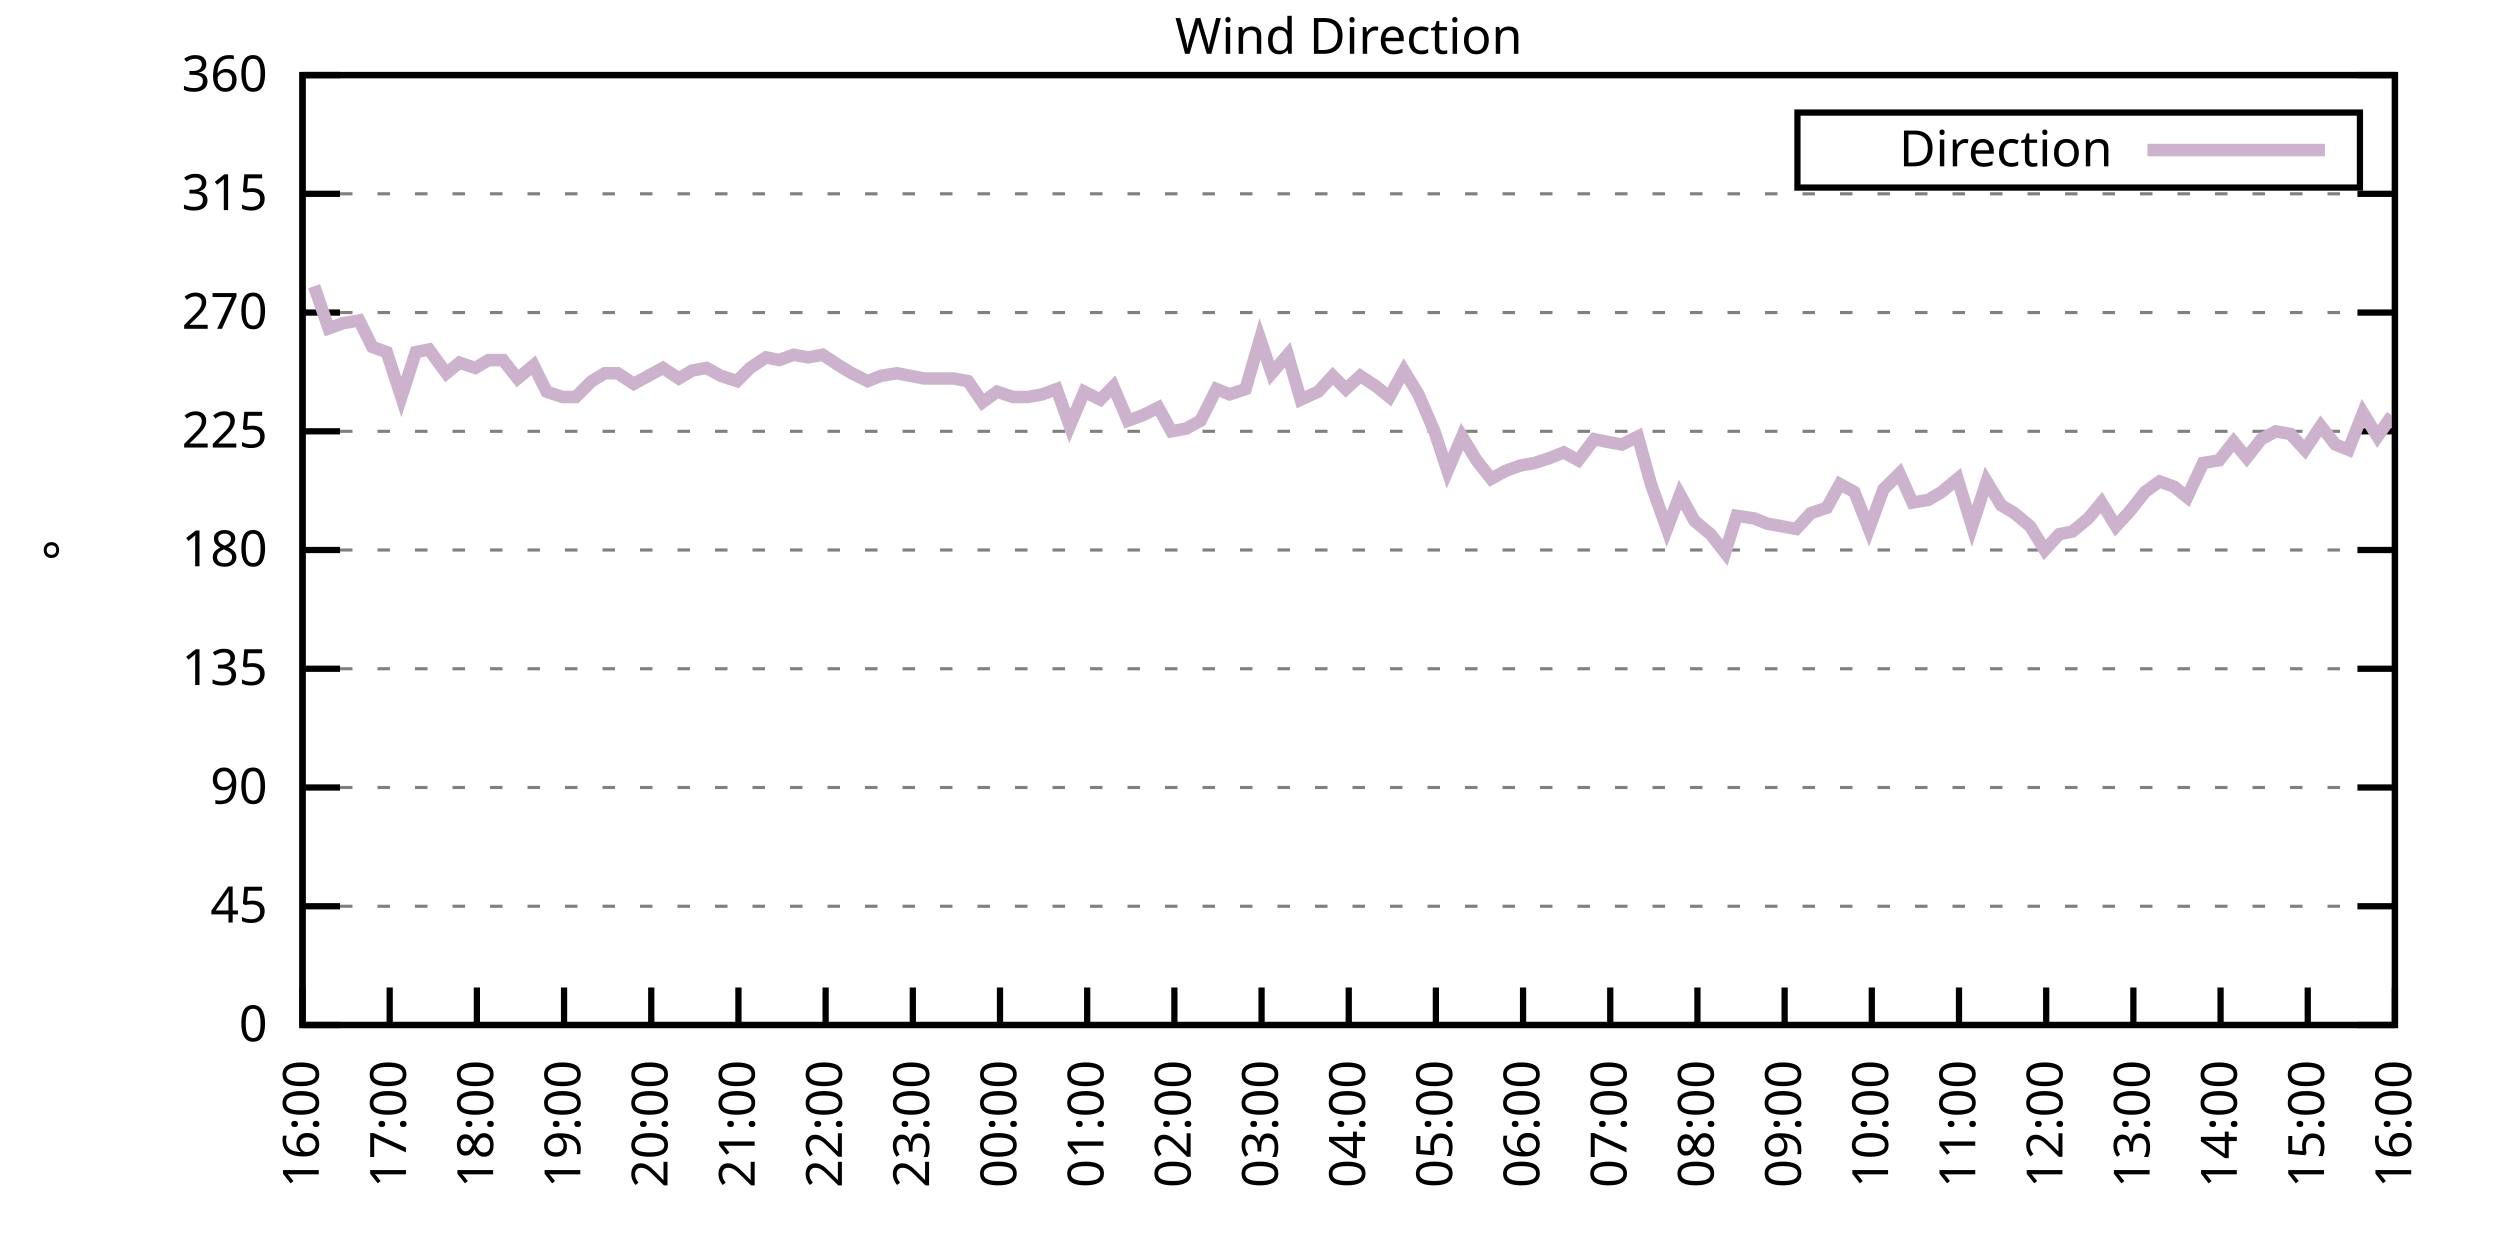
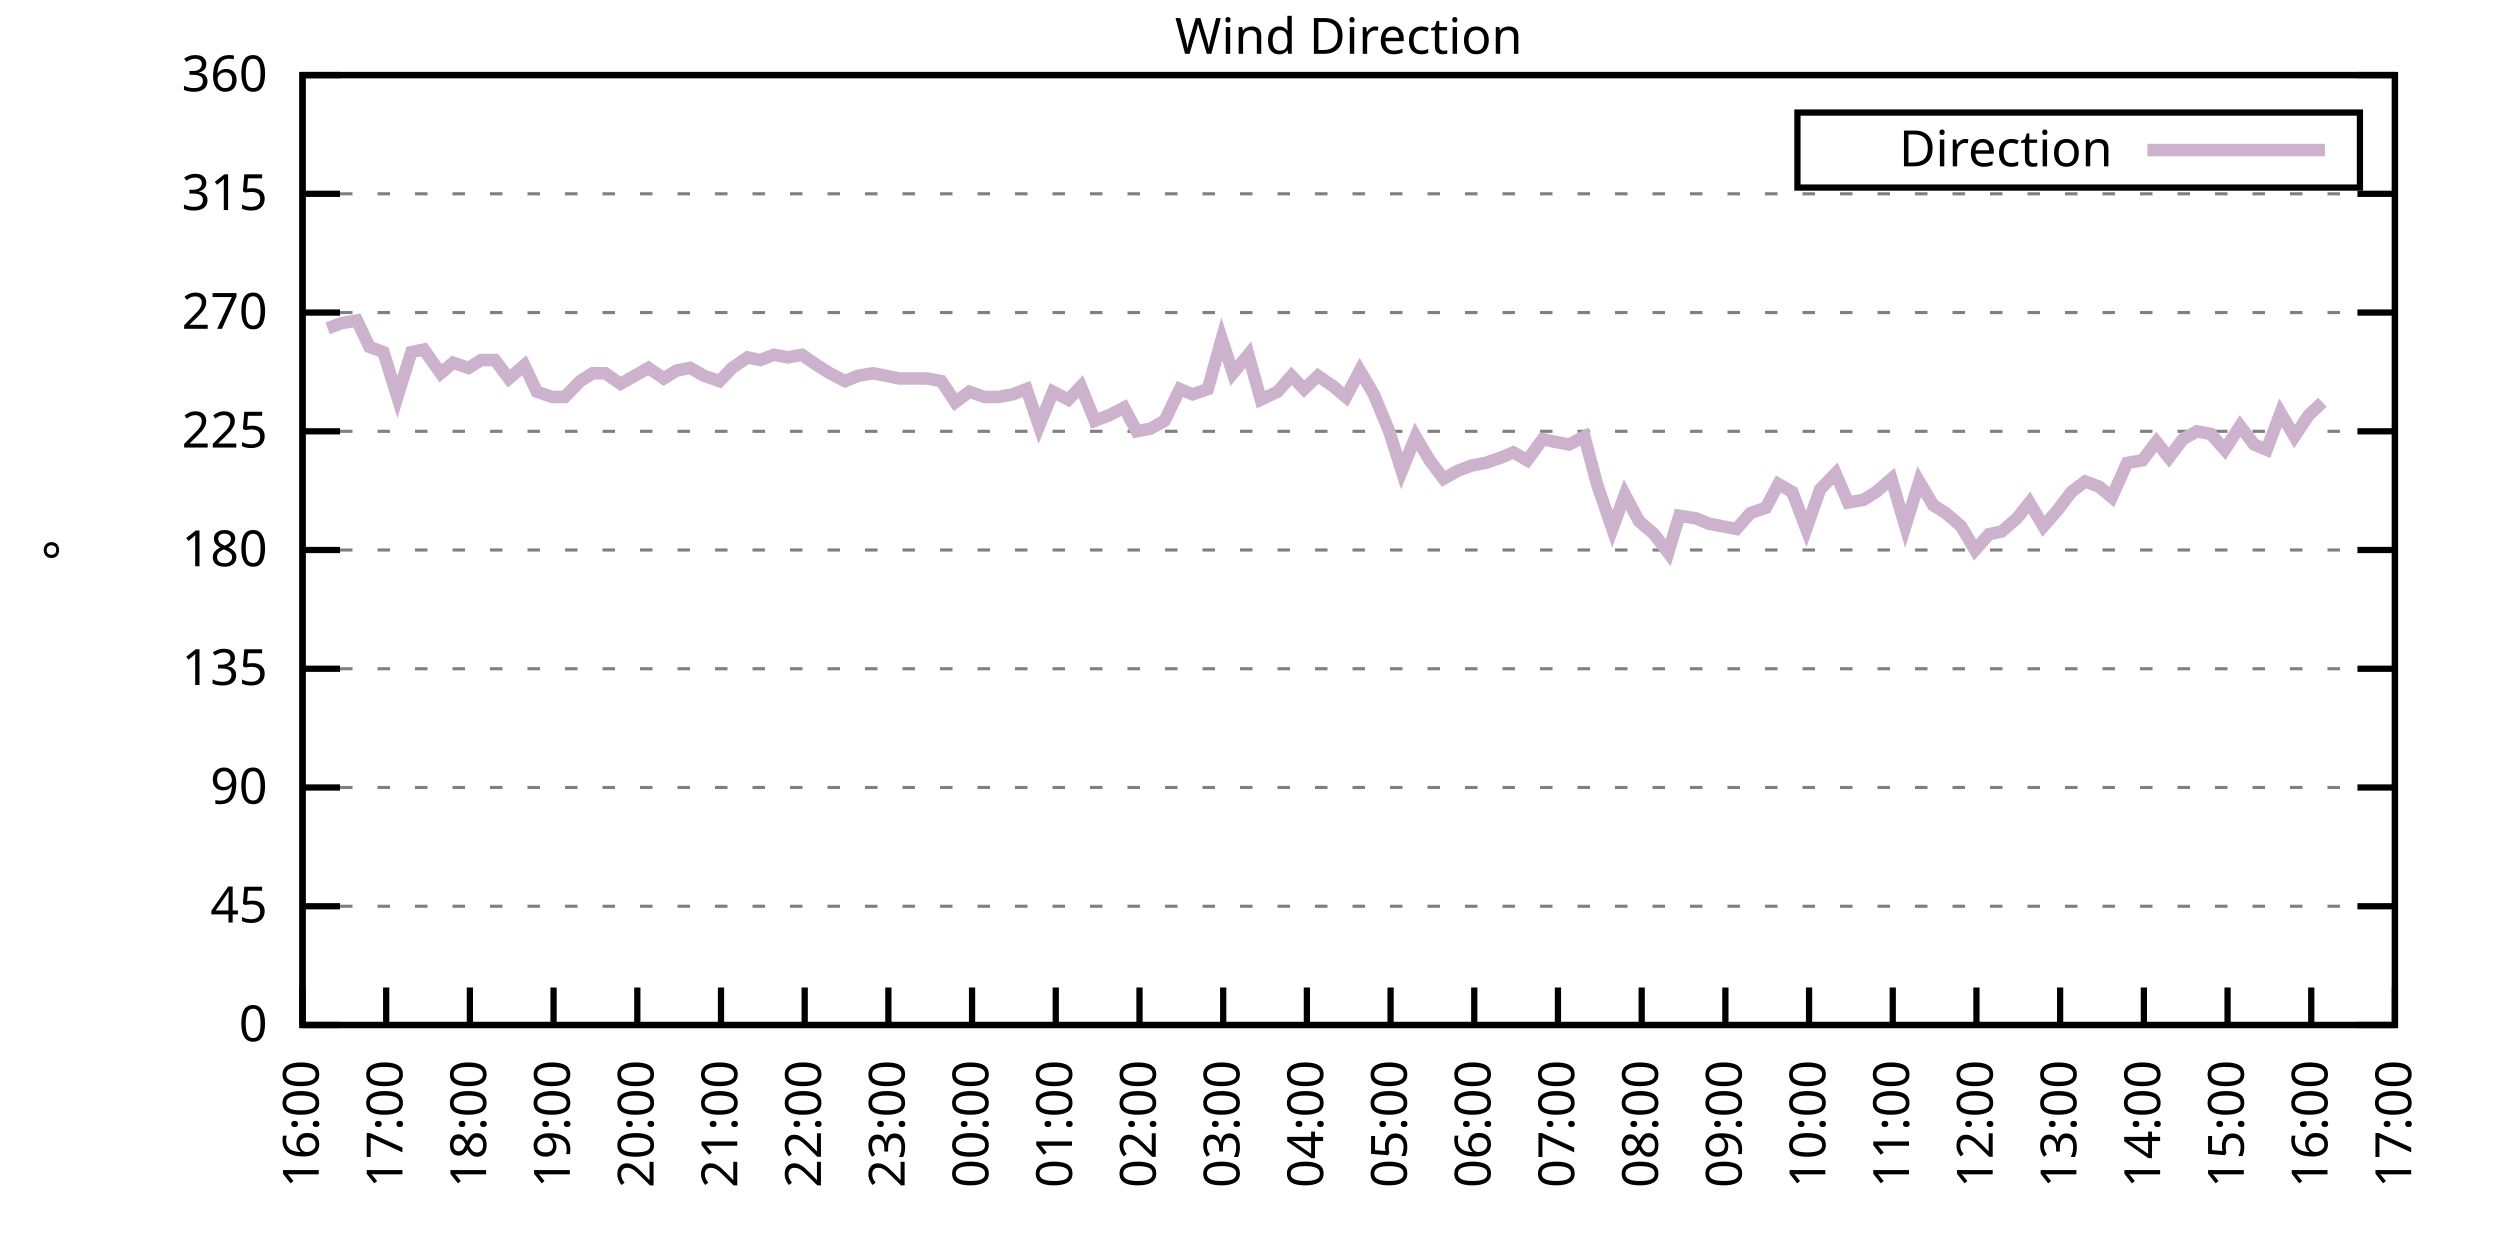
<svg xmlns="http://www.w3.org/2000/svg" xmlns:xlink="http://www.w3.org/1999/xlink" width="400" height="200" viewBox="0 0 400 200">
  <g id="gnuplot_canvas">
    <rect x="0" y="0" width="400" height="200" fill="none" />
    <defs>
      <circle id="gpDot" r="0.5" stroke-width="0.5" stroke="currentColor" />
      <path id="gpPt0" stroke-width="0.333" stroke="currentColor" d="M-1,0 h2 M0,-1 v2" />
      <path id="gpPt1" stroke-width="0.333" stroke="currentColor" d="M-1,-1 L1,1 M1,-1 L-1,1" />
      <path id="gpPt2" stroke-width="0.333" stroke="currentColor" d="M-1,0 L1,0 M0,-1 L0,1 M-1,-1 L1,1 M-1,1 L1,-1" />
      <rect id="gpPt3" stroke-width="0.333" stroke="currentColor" x="-1" y="-1" width="2" height="2" />
      <rect id="gpPt4" stroke-width="0.333" stroke="currentColor" fill="currentColor" x="-1" y="-1" width="2" height="2" />
      <circle id="gpPt5" stroke-width="0.333" stroke="currentColor" cx="0" cy="0" r="1" />
      <use xlink:href="#gpPt5" id="gpPt6" fill="currentColor" stroke="none" />
      <path id="gpPt7" stroke-width="0.333" stroke="currentColor" d="M0,-1.33 L-1.33,0.67 L1.33,0.67 z" />
      <use xlink:href="#gpPt7" id="gpPt8" fill="currentColor" stroke="none" />
      <use xlink:href="#gpPt7" id="gpPt9" stroke="currentColor" transform="rotate(180)" />
      <use xlink:href="#gpPt9" id="gpPt10" fill="currentColor" stroke="none" />
      <use xlink:href="#gpPt3" id="gpPt11" stroke="currentColor" transform="rotate(45)" />
      <use xlink:href="#gpPt11" id="gpPt12" fill="currentColor" stroke="none" />
      <path id="gpPt13" stroke-width="0.333" stroke="currentColor" d="M0,1.330 L1.265,0.411 L0.782,-1.067 L-0.782,-1.076 L-1.265,0.411 z" />
      <use xlink:href="#gpPt13" id="gpPt14" fill="currentColor" stroke="none" />
      <filter id="textbox" filterUnits="objectBoundingBox" x="0" y="0" height="1" width="1">
        <feFlood flood-color="white" flood-opacity="1" result="bgnd" />
        <feComposite in="SourceGraphic" in2="bgnd" operator="atop" />
      </filter>
      <filter id="greybox" filterUnits="objectBoundingBox" x="0" y="0" height="1" width="1">
        <feFlood flood-color="lightgrey" flood-opacity="1" result="grey" />
        <feComposite in="SourceGraphic" in2="grey" operator="atop" />
      </filter>
    </defs>
    <g fill="none" color="white" stroke="currentColor" stroke-width="1.00" stroke-linecap="butt" stroke-linejoin="miter">
</g>
    <g fill="none" color="black" stroke="currentColor" stroke-width="1.00" stroke-linecap="butt" stroke-linejoin="miter">
      <g stroke="none" shape-rendering="crispEdges">
        <polygon fill="rgb(255, 255, 255)" points="48.40,164.00 383.18,164.00 383.18,12.02 48.40,12.02 " />
      </g>
    </g>
    <g fill="none" color="black" stroke="currentColor" stroke-width="1.00" stroke-linecap="butt" stroke-linejoin="miter">
</g>
    <g fill="none" color="black" stroke="black" stroke-width="0.50" stroke-linecap="butt" stroke-linejoin="miter">
</g>
    <g fill="none" color="gray" stroke="currentColor" stroke-width="0.50" stroke-linecap="butt" stroke-linejoin="miter">
      <path stroke="gray" stroke-dasharray="2,4" class="gridline" d="M48.40,164.00 L383.19,164.00  " />
    </g>
    <g fill="none" color="gray" stroke="gray" stroke-width="1.00" stroke-linecap="butt" stroke-linejoin="miter">
</g>
    <g fill="none" color="black" stroke="currentColor" stroke-width="1.00" stroke-linecap="butt" stroke-linejoin="miter">
      <path stroke="black" d="M48.40,164.00 L54.40,164.00 M383.19,164.00 L377.19,164.00  " />
      <g transform="translate(42.80,166.60)" stroke="none" fill="black" font-family="Sans" font-size="8.00" text-anchor="end">
        <text>
          <tspan font-family="Sans"> 0</tspan>
        </text>
      </g>
    </g>
    <g fill="none" color="black" stroke="currentColor" stroke-width="1.00" stroke-linecap="butt" stroke-linejoin="miter">
</g>
    <g fill="none" color="black" stroke="black" stroke-width="0.50" stroke-linecap="butt" stroke-linejoin="miter">
</g>
    <g fill="none" color="gray" stroke="currentColor" stroke-width="0.50" stroke-linecap="butt" stroke-linejoin="miter">
      <path stroke="gray" stroke-dasharray="2,4" class="gridline" d="M48.40,145.00 L383.19,145.00  " />
    </g>
    <g fill="none" color="gray" stroke="gray" stroke-width="1.00" stroke-linecap="butt" stroke-linejoin="miter">
</g>
    <g fill="none" color="black" stroke="currentColor" stroke-width="1.00" stroke-linecap="butt" stroke-linejoin="miter">
      <path stroke="black" d="M48.40,145.00 L54.40,145.00 M383.19,145.00 L377.19,145.00  " />
      <g transform="translate(42.80,147.60)" stroke="none" fill="black" font-family="Sans" font-size="8.00" text-anchor="end">
        <text>
          <tspan font-family="Sans"> 45</tspan>
        </text>
      </g>
    </g>
    <g fill="none" color="black" stroke="currentColor" stroke-width="1.00" stroke-linecap="butt" stroke-linejoin="miter">
</g>
    <g fill="none" color="black" stroke="black" stroke-width="0.50" stroke-linecap="butt" stroke-linejoin="miter">
</g>
    <g fill="none" color="gray" stroke="currentColor" stroke-width="0.50" stroke-linecap="butt" stroke-linejoin="miter">
      <path stroke="gray" stroke-dasharray="2,4" class="gridline" d="M48.40,126.00 L383.19,126.00  " />
    </g>
    <g fill="none" color="gray" stroke="gray" stroke-width="1.00" stroke-linecap="butt" stroke-linejoin="miter">
</g>
    <g fill="none" color="black" stroke="currentColor" stroke-width="1.00" stroke-linecap="butt" stroke-linejoin="miter">
      <path stroke="black" d="M48.40,126.00 L54.40,126.00 M383.19,126.00 L377.19,126.00  " />
      <g transform="translate(42.80,128.60)" stroke="none" fill="black" font-family="Sans" font-size="8.00" text-anchor="end">
        <text>
          <tspan font-family="Sans"> 90</tspan>
        </text>
      </g>
    </g>
    <g fill="none" color="black" stroke="currentColor" stroke-width="1.00" stroke-linecap="butt" stroke-linejoin="miter">
</g>
    <g fill="none" color="black" stroke="black" stroke-width="0.50" stroke-linecap="butt" stroke-linejoin="miter">
</g>
    <g fill="none" color="gray" stroke="currentColor" stroke-width="0.50" stroke-linecap="butt" stroke-linejoin="miter">
      <path stroke="gray" stroke-dasharray="2,4" class="gridline" d="M48.40,107.00 L383.19,107.00  " />
    </g>
    <g fill="none" color="gray" stroke="gray" stroke-width="1.00" stroke-linecap="butt" stroke-linejoin="miter">
</g>
    <g fill="none" color="black" stroke="currentColor" stroke-width="1.00" stroke-linecap="butt" stroke-linejoin="miter">
      <path stroke="black" d="M48.40,107.00 L54.40,107.00 M383.19,107.00 L377.19,107.00  " />
      <g transform="translate(42.80,109.60)" stroke="none" fill="black" font-family="Sans" font-size="8.00" text-anchor="end">
        <text>
          <tspan font-family="Sans"> 135</tspan>
        </text>
      </g>
    </g>
    <g fill="none" color="black" stroke="currentColor" stroke-width="1.00" stroke-linecap="butt" stroke-linejoin="miter">
</g>
    <g fill="none" color="black" stroke="black" stroke-width="0.50" stroke-linecap="butt" stroke-linejoin="miter">
</g>
    <g fill="none" color="gray" stroke="currentColor" stroke-width="0.50" stroke-linecap="butt" stroke-linejoin="miter">
      <path stroke="gray" stroke-dasharray="2,4" class="gridline" d="M48.40,88.00 L383.19,88.00  " />
    </g>
    <g fill="none" color="gray" stroke="gray" stroke-width="1.00" stroke-linecap="butt" stroke-linejoin="miter">
</g>
    <g fill="none" color="black" stroke="currentColor" stroke-width="1.00" stroke-linecap="butt" stroke-linejoin="miter">
      <path stroke="black" d="M48.40,88.00 L54.40,88.00 M383.19,88.00 L377.19,88.00  " />
      <g transform="translate(42.80,90.60)" stroke="none" fill="black" font-family="Sans" font-size="8.00" text-anchor="end">
        <text>
          <tspan font-family="Sans"> 180</tspan>
        </text>
      </g>
    </g>
    <g fill="none" color="black" stroke="currentColor" stroke-width="1.00" stroke-linecap="butt" stroke-linejoin="miter">
</g>
    <g fill="none" color="black" stroke="black" stroke-width="0.50" stroke-linecap="butt" stroke-linejoin="miter">
</g>
    <g fill="none" color="gray" stroke="currentColor" stroke-width="0.50" stroke-linecap="butt" stroke-linejoin="miter">
      <path stroke="gray" stroke-dasharray="2,4" class="gridline" d="M48.40,69.01 L383.19,69.01  " />
    </g>
    <g fill="none" color="gray" stroke="gray" stroke-width="1.00" stroke-linecap="butt" stroke-linejoin="miter">
</g>
    <g fill="none" color="black" stroke="currentColor" stroke-width="1.00" stroke-linecap="butt" stroke-linejoin="miter">
      <path stroke="black" d="M48.40,69.01 L54.40,69.01 M383.19,69.01 L377.19,69.01  " />
      <g transform="translate(42.80,71.61)" stroke="none" fill="black" font-family="Sans" font-size="8.00" text-anchor="end">
        <text>
          <tspan font-family="Sans"> 225</tspan>
        </text>
      </g>
    </g>
    <g fill="none" color="black" stroke="currentColor" stroke-width="1.00" stroke-linecap="butt" stroke-linejoin="miter">
</g>
    <g fill="none" color="black" stroke="black" stroke-width="0.50" stroke-linecap="butt" stroke-linejoin="miter">
</g>
    <g fill="none" color="gray" stroke="currentColor" stroke-width="0.50" stroke-linecap="butt" stroke-linejoin="miter">
      <path stroke="gray" stroke-dasharray="2,4" class="gridline" d="M48.40,50.01 L383.19,50.01  " />
    </g>
    <g fill="none" color="gray" stroke="gray" stroke-width="1.00" stroke-linecap="butt" stroke-linejoin="miter">
</g>
    <g fill="none" color="black" stroke="currentColor" stroke-width="1.00" stroke-linecap="butt" stroke-linejoin="miter">
      <path stroke="black" d="M48.40,50.01 L54.40,50.01 M383.19,50.01 L377.19,50.01  " />
      <g transform="translate(42.80,52.61)" stroke="none" fill="black" font-family="Sans" font-size="8.00" text-anchor="end">
        <text>
          <tspan font-family="Sans"> 270</tspan>
        </text>
      </g>
    </g>
    <g fill="none" color="black" stroke="currentColor" stroke-width="1.00" stroke-linecap="butt" stroke-linejoin="miter">
</g>
    <g fill="none" color="black" stroke="black" stroke-width="0.50" stroke-linecap="butt" stroke-linejoin="miter">
</g>
    <g fill="none" color="gray" stroke="currentColor" stroke-width="0.50" stroke-linecap="butt" stroke-linejoin="miter">
      <path stroke="gray" stroke-dasharray="2,4" class="gridline" d="M48.40,31.01 L383.19,31.01  " />
    </g>
    <g fill="none" color="gray" stroke="gray" stroke-width="1.00" stroke-linecap="butt" stroke-linejoin="miter">
</g>
    <g fill="none" color="black" stroke="currentColor" stroke-width="1.00" stroke-linecap="butt" stroke-linejoin="miter">
      <path stroke="black" d="M48.40,31.01 L54.40,31.01 M383.19,31.01 L377.19,31.01  " />
      <g transform="translate(42.80,33.61)" stroke="none" fill="black" font-family="Sans" font-size="8.00" text-anchor="end">
        <text>
          <tspan font-family="Sans"> 315</tspan>
        </text>
      </g>
    </g>
    <g fill="none" color="black" stroke="currentColor" stroke-width="1.00" stroke-linecap="butt" stroke-linejoin="miter">
</g>
    <g fill="none" color="black" stroke="black" stroke-width="0.50" stroke-linecap="butt" stroke-linejoin="miter">
</g>
    <g fill="none" color="gray" stroke="currentColor" stroke-width="0.50" stroke-linecap="butt" stroke-linejoin="miter">
      <path stroke="gray" stroke-dasharray="2,4" class="gridline" d="M48.40,12.01 L383.19,12.01  " />
    </g>
    <g fill="none" color="gray" stroke="gray" stroke-width="1.00" stroke-linecap="butt" stroke-linejoin="miter">
</g>
    <g fill="none" color="black" stroke="currentColor" stroke-width="1.00" stroke-linecap="butt" stroke-linejoin="miter">
      <path stroke="black" d="M48.40,12.01 L54.40,12.01 M383.19,12.01 L377.19,12.01  " />
      <g transform="translate(42.80,14.61)" stroke="none" fill="black" font-family="Sans" font-size="8.00" text-anchor="end">
        <text>
          <tspan font-family="Sans"> 360</tspan>
        </text>
      </g>
    </g>
    <g fill="none" color="black" stroke="currentColor" stroke-width="1.00" stroke-linecap="butt" stroke-linejoin="miter">
      <path stroke="black" d="M48.40,164.00 L48.40,158.00  " />
      <g transform="translate(51.00,169.60) rotate(270.00)" stroke="none" fill="black" font-family="Sans" font-size="8.00" text-anchor="end">
        <text>
          <tspan font-family="Sans">16:00</tspan>
        </text>
      </g>
    </g>
    <g fill="none" color="black" stroke="currentColor" stroke-width="1.00" stroke-linecap="butt" stroke-linejoin="miter">
-       <path stroke="black" d="M62.35,164.00 L62.35,158.00  " />
-       <g transform="translate(64.95,169.60) rotate(270.00)" stroke="none" fill="black" font-family="Sans" font-size="8.00" text-anchor="end">
+       <path stroke="black" d="M61.79,164.00 L61.79,158.00  " />
+       <g transform="translate(64.39,169.60) rotate(270.00)" stroke="none" fill="black" font-family="Sans" font-size="8.00" text-anchor="end">
        <text>
          <tspan font-family="Sans">17:00</tspan>
        </text>
      </g>
    </g>
    <g fill="none" color="black" stroke="currentColor" stroke-width="1.00" stroke-linecap="butt" stroke-linejoin="miter">
-       <path stroke="black" d="M76.30,164.00 L76.30,158.00  " />
-       <g transform="translate(78.90,169.60) rotate(270.00)" stroke="none" fill="black" font-family="Sans" font-size="8.00" text-anchor="end">
+       <path stroke="black" d="M75.18,164.00 L75.18,158.00  " />
+       <g transform="translate(77.78,169.60) rotate(270.00)" stroke="none" fill="black" font-family="Sans" font-size="8.00" text-anchor="end">
        <text>
          <tspan font-family="Sans">18:00</tspan>
        </text>
      </g>
    </g>
    <g fill="none" color="black" stroke="currentColor" stroke-width="1.00" stroke-linecap="butt" stroke-linejoin="miter">
-       <path stroke="black" d="M90.25,164.00 L90.25,158.00  " />
-       <g transform="translate(92.85,169.60) rotate(270.00)" stroke="none" fill="black" font-family="Sans" font-size="8.00" text-anchor="end">
+       <path stroke="black" d="M88.57,164.00 L88.57,158.00  " />
+       <g transform="translate(91.17,169.60) rotate(270.00)" stroke="none" fill="black" font-family="Sans" font-size="8.00" text-anchor="end">
        <text>
          <tspan font-family="Sans">19:00</tspan>
        </text>
      </g>
    </g>
    <g fill="none" color="black" stroke="currentColor" stroke-width="1.00" stroke-linecap="butt" stroke-linejoin="miter">
-       <path stroke="black" d="M104.20,164.00 L104.20,158.00  " />
-       <g transform="translate(106.80,169.60) rotate(270.00)" stroke="none" fill="black" font-family="Sans" font-size="8.00" text-anchor="end">
+       <path stroke="black" d="M101.97,164.00 L101.97,158.00  " />
+       <g transform="translate(104.57,169.60) rotate(270.00)" stroke="none" fill="black" font-family="Sans" font-size="8.00" text-anchor="end">
        <text>
          <tspan font-family="Sans">20:00</tspan>
        </text>
      </g>
    </g>
    <g fill="none" color="black" stroke="currentColor" stroke-width="1.00" stroke-linecap="butt" stroke-linejoin="miter">
-       <path stroke="black" d="M118.15,164.00 L118.15,158.00  " />
-       <g transform="translate(120.75,169.60) rotate(270.00)" stroke="none" fill="black" font-family="Sans" font-size="8.00" text-anchor="end">
+       <path stroke="black" d="M115.36,164.00 L115.36,158.00  " />
+       <g transform="translate(117.96,169.60) rotate(270.00)" stroke="none" fill="black" font-family="Sans" font-size="8.00" text-anchor="end">
        <text>
          <tspan font-family="Sans">21:00</tspan>
        </text>
      </g>
    </g>
    <g fill="none" color="black" stroke="currentColor" stroke-width="1.00" stroke-linecap="butt" stroke-linejoin="miter">
-       <path stroke="black" d="M132.10,164.00 L132.10,158.00  " />
-       <g transform="translate(134.70,169.60) rotate(270.00)" stroke="none" fill="black" font-family="Sans" font-size="8.00" text-anchor="end">
+       <path stroke="black" d="M128.75,164.00 L128.75,158.00  " />
+       <g transform="translate(131.35,169.60) rotate(270.00)" stroke="none" fill="black" font-family="Sans" font-size="8.00" text-anchor="end">
        <text>
          <tspan font-family="Sans">22:00</tspan>
        </text>
      </g>
    </g>
    <g fill="none" color="black" stroke="currentColor" stroke-width="1.00" stroke-linecap="butt" stroke-linejoin="miter">
-       <path stroke="black" d="M146.05,164.00 L146.05,158.00  " />
-       <g transform="translate(148.65,169.60) rotate(270.00)" stroke="none" fill="black" font-family="Sans" font-size="8.00" text-anchor="end">
+       <path stroke="black" d="M142.14,164.00 L142.14,158.00  " />
+       <g transform="translate(144.74,169.60) rotate(270.00)" stroke="none" fill="black" font-family="Sans" font-size="8.00" text-anchor="end">
        <text>
          <tspan font-family="Sans">23:00</tspan>
        </text>
      </g>
    </g>
    <g fill="none" color="black" stroke="currentColor" stroke-width="1.00" stroke-linecap="butt" stroke-linejoin="miter">
-       <path stroke="black" d="M160.00,164.00 L160.00,158.00  " />
-       <g transform="translate(162.60,169.60) rotate(270.00)" stroke="none" fill="black" font-family="Sans" font-size="8.00" text-anchor="end">
+       <path stroke="black" d="M155.53,164.00 L155.53,158.00  " />
+       <g transform="translate(158.13,169.60) rotate(270.00)" stroke="none" fill="black" font-family="Sans" font-size="8.00" text-anchor="end">
        <text>
          <tspan font-family="Sans">00:00</tspan>
        </text>
      </g>
    </g>
    <g fill="none" color="black" stroke="currentColor" stroke-width="1.00" stroke-linecap="butt" stroke-linejoin="miter">
-       <path stroke="black" d="M173.95,164.00 L173.95,158.00  " />
-       <g transform="translate(176.55,169.60) rotate(270.00)" stroke="none" fill="black" font-family="Sans" font-size="8.00" text-anchor="end">
+       <path stroke="black" d="M168.92,164.00 L168.92,158.00  " />
+       <g transform="translate(171.52,169.60) rotate(270.00)" stroke="none" fill="black" font-family="Sans" font-size="8.00" text-anchor="end">
        <text>
          <tspan font-family="Sans">01:00</tspan>
        </text>
      </g>
    </g>
    <g fill="none" color="black" stroke="currentColor" stroke-width="1.00" stroke-linecap="butt" stroke-linejoin="miter">
-       <path stroke="black" d="M187.90,164.00 L187.90,158.00  " />
-       <g transform="translate(190.50,169.60) rotate(270.00)" stroke="none" fill="black" font-family="Sans" font-size="8.00" text-anchor="end">
+       <path stroke="black" d="M182.32,164.00 L182.32,158.00  " />
+       <g transform="translate(184.92,169.60) rotate(270.00)" stroke="none" fill="black" font-family="Sans" font-size="8.00" text-anchor="end">
        <text>
          <tspan font-family="Sans">02:00</tspan>
        </text>
      </g>
    </g>
    <g fill="none" color="black" stroke="currentColor" stroke-width="1.00" stroke-linecap="butt" stroke-linejoin="miter">
-       <path stroke="black" d="M201.85,164.00 L201.85,158.00  " />
-       <g transform="translate(204.45,169.60) rotate(270.00)" stroke="none" fill="black" font-family="Sans" font-size="8.00" text-anchor="end">
+       <path stroke="black" d="M195.71,164.00 L195.71,158.00  " />
+       <g transform="translate(198.31,169.60) rotate(270.00)" stroke="none" fill="black" font-family="Sans" font-size="8.00" text-anchor="end">
        <text>
          <tspan font-family="Sans">03:00</tspan>
        </text>
      </g>
    </g>
    <g fill="none" color="black" stroke="currentColor" stroke-width="1.00" stroke-linecap="butt" stroke-linejoin="miter">
-       <path stroke="black" d="M215.80,164.00 L215.80,158.00  " />
-       <g transform="translate(218.40,169.60) rotate(270.00)" stroke="none" fill="black" font-family="Sans" font-size="8.00" text-anchor="end">
+       <path stroke="black" d="M209.10,164.00 L209.10,158.00  " />
+       <g transform="translate(211.70,169.60) rotate(270.00)" stroke="none" fill="black" font-family="Sans" font-size="8.00" text-anchor="end">
        <text>
          <tspan font-family="Sans">04:00</tspan>
        </text>
      </g>
    </g>
    <g fill="none" color="black" stroke="currentColor" stroke-width="1.00" stroke-linecap="butt" stroke-linejoin="miter">
-       <path stroke="black" d="M229.74,164.00 L229.74,158.00  " />
-       <g transform="translate(232.34,169.60) rotate(270.00)" stroke="none" fill="black" font-family="Sans" font-size="8.00" text-anchor="end">
+       <path stroke="black" d="M222.49,164.00 L222.49,158.00  " />
+       <g transform="translate(225.09,169.60) rotate(270.00)" stroke="none" fill="black" font-family="Sans" font-size="8.00" text-anchor="end">
        <text>
          <tspan font-family="Sans">05:00</tspan>
        </text>
      </g>
    </g>
    <g fill="none" color="black" stroke="currentColor" stroke-width="1.00" stroke-linecap="butt" stroke-linejoin="miter">
-       <path stroke="black" d="M243.69,164.00 L243.69,158.00  " />
-       <g transform="translate(246.29,169.60) rotate(270.00)" stroke="none" fill="black" font-family="Sans" font-size="8.00" text-anchor="end">
+       <path stroke="black" d="M235.88,164.00 L235.88,158.00  " />
+       <g transform="translate(238.48,169.60) rotate(270.00)" stroke="none" fill="black" font-family="Sans" font-size="8.00" text-anchor="end">
        <text>
          <tspan font-family="Sans">06:00</tspan>
        </text>
      </g>
    </g>
    <g fill="none" color="black" stroke="currentColor" stroke-width="1.00" stroke-linecap="butt" stroke-linejoin="miter">
-       <path stroke="black" d="M257.64,164.00 L257.64,158.00  " />
-       <g transform="translate(260.24,169.60) rotate(270.00)" stroke="none" fill="black" font-family="Sans" font-size="8.00" text-anchor="end">
+       <path stroke="black" d="M249.27,164.00 L249.27,158.00  " />
+       <g transform="translate(251.87,169.60) rotate(270.00)" stroke="none" fill="black" font-family="Sans" font-size="8.00" text-anchor="end">
        <text>
          <tspan font-family="Sans">07:00</tspan>
        </text>
      </g>
    </g>
    <g fill="none" color="black" stroke="currentColor" stroke-width="1.00" stroke-linecap="butt" stroke-linejoin="miter">
-       <path stroke="black" d="M271.59,164.00 L271.59,158.00  " />
-       <g transform="translate(274.19,169.60) rotate(270.00)" stroke="none" fill="black" font-family="Sans" font-size="8.00" text-anchor="end">
+       <path stroke="black" d="M262.67,164.00 L262.67,158.00  " />
+       <g transform="translate(265.27,169.60) rotate(270.00)" stroke="none" fill="black" font-family="Sans" font-size="8.00" text-anchor="end">
        <text>
          <tspan font-family="Sans">08:00</tspan>
        </text>
      </g>
    </g>
    <g fill="none" color="black" stroke="currentColor" stroke-width="1.00" stroke-linecap="butt" stroke-linejoin="miter">
-       <path stroke="black" d="M285.54,164.00 L285.54,158.00  " />
-       <g transform="translate(288.14,169.60) rotate(270.00)" stroke="none" fill="black" font-family="Sans" font-size="8.00" text-anchor="end">
+       <path stroke="black" d="M276.06,164.00 L276.06,158.00  " />
+       <g transform="translate(278.66,169.60) rotate(270.00)" stroke="none" fill="black" font-family="Sans" font-size="8.00" text-anchor="end">
        <text>
          <tspan font-family="Sans">09:00</tspan>
        </text>
      </g>
    </g>
    <g fill="none" color="black" stroke="currentColor" stroke-width="1.00" stroke-linecap="butt" stroke-linejoin="miter">
-       <path stroke="black" d="M299.49,164.00 L299.49,158.00  " />
-       <g transform="translate(302.09,169.60) rotate(270.00)" stroke="none" fill="black" font-family="Sans" font-size="8.00" text-anchor="end">
+       <path stroke="black" d="M289.45,164.00 L289.45,158.00  " />
+       <g transform="translate(292.05,169.60) rotate(270.00)" stroke="none" fill="black" font-family="Sans" font-size="8.00" text-anchor="end">
        <text>
          <tspan font-family="Sans">10:00</tspan>
        </text>
      </g>
    </g>
    <g fill="none" color="black" stroke="currentColor" stroke-width="1.00" stroke-linecap="butt" stroke-linejoin="miter">
-       <path stroke="black" d="M313.44,164.00 L313.44,158.00  " />
-       <g transform="translate(316.04,169.60) rotate(270.00)" stroke="none" fill="black" font-family="Sans" font-size="8.00" text-anchor="end">
+       <path stroke="black" d="M302.84,164.00 L302.84,158.00  " />
+       <g transform="translate(305.44,169.60) rotate(270.00)" stroke="none" fill="black" font-family="Sans" font-size="8.00" text-anchor="end">
        <text>
          <tspan font-family="Sans">11:00</tspan>
        </text>
      </g>
    </g>
    <g fill="none" color="black" stroke="currentColor" stroke-width="1.00" stroke-linecap="butt" stroke-linejoin="miter">
-       <path stroke="black" d="M327.39,164.00 L327.39,158.00  " />
-       <g transform="translate(329.99,169.60) rotate(270.00)" stroke="none" fill="black" font-family="Sans" font-size="8.00" text-anchor="end">
+       <path stroke="black" d="M316.23,164.00 L316.23,158.00  " />
+       <g transform="translate(318.83,169.60) rotate(270.00)" stroke="none" fill="black" font-family="Sans" font-size="8.00" text-anchor="end">
        <text>
          <tspan font-family="Sans">12:00</tspan>
        </text>
      </g>
    </g>
    <g fill="none" color="black" stroke="currentColor" stroke-width="1.00" stroke-linecap="butt" stroke-linejoin="miter">
-       <path stroke="black" d="M341.34,164.00 L341.34,158.00  " />
-       <g transform="translate(343.94,169.60) rotate(270.00)" stroke="none" fill="black" font-family="Sans" font-size="8.00" text-anchor="end">
+       <path stroke="black" d="M329.62,164.00 L329.62,158.00  " />
+       <g transform="translate(332.22,169.60) rotate(270.00)" stroke="none" fill="black" font-family="Sans" font-size="8.00" text-anchor="end">
        <text>
          <tspan font-family="Sans">13:00</tspan>
        </text>
      </g>
    </g>
    <g fill="none" color="black" stroke="currentColor" stroke-width="1.00" stroke-linecap="butt" stroke-linejoin="miter">
-       <path stroke="black" d="M355.29,164.00 L355.29,158.00  " />
-       <g transform="translate(357.89,169.60) rotate(270.00)" stroke="none" fill="black" font-family="Sans" font-size="8.00" text-anchor="end">
+       <path stroke="black" d="M343.02,164.00 L343.02,158.00  " />
+       <g transform="translate(345.62,169.60) rotate(270.00)" stroke="none" fill="black" font-family="Sans" font-size="8.00" text-anchor="end">
        <text>
          <tspan font-family="Sans">14:00</tspan>
        </text>
      </g>
    </g>
    <g fill="none" color="black" stroke="currentColor" stroke-width="1.00" stroke-linecap="butt" stroke-linejoin="miter">
-       <path stroke="black" d="M369.24,164.00 L369.24,158.00  " />
-       <g transform="translate(371.84,169.60) rotate(270.00)" stroke="none" fill="black" font-family="Sans" font-size="8.00" text-anchor="end">
+       <path stroke="black" d="M356.41,164.00 L356.41,158.00  " />
+       <g transform="translate(359.01,169.60) rotate(270.00)" stroke="none" fill="black" font-family="Sans" font-size="8.00" text-anchor="end">
        <text>
          <tspan font-family="Sans">15:00</tspan>
+         </text>
+       </g>
+     </g>
+     <g fill="none" color="black" stroke="currentColor" stroke-width="1.00" stroke-linecap="butt" stroke-linejoin="miter">
+       <path stroke="black" d="M369.80,164.00 L369.80,158.00  " />
+       <g transform="translate(372.40,169.60) rotate(270.00)" stroke="none" fill="black" font-family="Sans" font-size="8.00" text-anchor="end">
+         <text>
+           <tspan font-family="Sans">16:00</tspan>
        </text>
      </g>
    </g>
    <g fill="none" color="black" stroke="currentColor" stroke-width="1.00" stroke-linecap="butt" stroke-linejoin="miter">
      <path stroke="black" d="M383.19,164.00 L383.19,158.00  " />
      <g transform="translate(385.79,169.60) rotate(270.00)" stroke="none" fill="black" font-family="Sans" font-size="8.00" text-anchor="end">
        <text>
-           <tspan font-family="Sans">16:00</tspan>
+           <tspan font-family="Sans">17:00</tspan>
        </text>
      </g>
    </g>
    <g fill="none" color="black" stroke="currentColor" stroke-width="1.00" stroke-linecap="butt" stroke-linejoin="miter">
</g>
    <g fill="none" color="black" stroke="currentColor" stroke-width="1.00" stroke-linecap="butt" stroke-linejoin="miter">
      <path stroke="black" d="M48.40,12.01 L48.40,164.00 L383.19,164.00 L383.19,12.01 L48.40,12.01 Z  " />
    </g>
    <g fill="none" color="black" stroke="currentColor" stroke-width="1.00" stroke-linecap="butt" stroke-linejoin="miter">
</g>
    <g fill="none" color="black" stroke="currentColor" stroke-width="1.00" stroke-linecap="butt" stroke-linejoin="miter">
      <path stroke="black" d="M287.59,30.01 L287.59,18.01 L377.59,18.01 L377.59,30.01 L287.59,30.01 Z  " />
    </g>
    <g id="Wind_direction_plot_1">
      <g fill="none" color="white" stroke="black" stroke-width="2.00" stroke-linecap="butt" stroke-linejoin="miter">
</g>
      <g fill="none" color="black" stroke="currentColor" stroke-width="2.00" stroke-linecap="butt" stroke-linejoin="miter">
        <g transform="translate(337.99,26.61)" stroke="none" fill="black" font-family="Sans" font-size="8.00" text-anchor="end">
          <text>
            <tspan font-family="Sans">Direction</tspan>
          </text>
        </g>
      </g>
      <g fill="none" color="black" stroke="currentColor" stroke-width="2.00" stroke-linecap="butt" stroke-linejoin="miter">
-         <path stroke="rgb(204, 178, 204)" d="M343.59,24.01 L371.99,24.01 M50.26,45.79 L52.58,52.54 L54.91,51.70 L57.47,51.27 L59.56,55.50 L61.88,56.34   L64.21,63.52 L66.53,56.34 L68.63,55.92 L71.42,59.72 L73.51,58.03 L76.07,58.87 L78.16,57.61 L80.48,57.61   L82.81,60.56 L85.37,58.45 L87.46,62.67 L90.02,63.52 L92.11,63.52 L94.67,60.98 L96.76,59.72 L98.85,59.72   L101.41,61.41 L103.73,60.14 L106.06,58.87 L108.62,60.56 L110.71,59.30 L113.03,58.87 L115.36,60.14 L117.92,60.98   L120.01,58.87 L122.57,57.18 L124.66,57.61 L126.98,56.76 L129.31,57.18 L131.63,56.76 L134.19,58.45 L136.28,59.72   L138.84,60.98 L140.93,60.14 L143.49,59.72 L147.91,60.56 L150.46,60.56 L152.56,60.56 L154.88,60.98 L157.21,64.36   L159.53,62.67 L162.09,63.52 L164.41,63.52 L166.74,63.10 L169.06,62.25 L171.16,68.16 L173.48,62.67 L176.04,63.94   L178.13,61.83 L180.46,67.32 L182.78,66.47 L185.34,65.21 L187.43,69.01 L189.76,68.58 L192.08,67.32 L194.64,62.25   L196.73,63.10 L199.29,62.25 L201.61,54.23 L203.47,59.72 L206.03,56.76 L208.12,63.94 L210.91,62.67 L213.24,60.14   L215.33,62.25 L217.65,60.14 L220.21,61.83 L222.30,63.52 L224.63,59.30 L226.95,63.10 L229.51,69.01 L231.60,75.34   L233.93,69.85 L236.25,73.65 L238.58,76.61 L240.90,75.34 L243.23,74.49 L245.55,74.07 L248.11,73.23 L250.20,72.38   L252.53,73.65 L255.09,70.27 L257.18,70.70 L259.50,71.12 L262.06,69.85 L264.15,77.45 L266.71,84.63 L268.80,79.14   L271.13,83.36 L273.69,85.47 L276.01,88.43 L277.87,82.52 L280.66,82.94 L282.75,83.78 L285.08,84.21 L287.40,84.63   L289.73,82.09 L292.29,81.25 L294.38,77.45 L296.70,78.72 L299.03,84.63 L301.35,78.29 L303.91,75.76 L306.00,80.41   L308.56,79.98 L310.65,78.72 L313.21,76.61 L315.53,84.21 L317.86,77.03 L320.18,80.83 L322.28,82.09 L324.83,84.21   L327.16,88.00 L329.48,85.47 L331.58,85.05 L334.13,82.94 L336.23,80.41 L338.55,84.21 L340.88,81.67 L343.20,78.72   L345.53,77.03 L347.85,77.87 L349.94,79.56 L352.50,74.07 L355.06,73.65 L357.38,70.70 L359.48,73.23 L361.80,70.27   L364.13,69.01 L366.45,69.43 L368.78,71.96 L371.33,68.16 L373.66,71.12 L375.75,71.96 L378.08,66.05 L380.40,69.85   L382.73,66.47  " />
+         <path stroke="rgb(204, 178, 204)" d="M343.59,24.01 L371.99,24.01 M52.42,52.54 L54.65,51.70 L57.10,51.27 L59.11,55.50 L61.35,56.34 L63.58,63.52   L65.81,56.34 L67.82,55.92 L70.50,59.72 L72.50,58.03 L74.96,58.87 L76.97,57.61 L79.20,57.61 L81.43,60.56   L83.89,58.45 L85.90,62.67 L88.35,63.52 L90.36,63.52 L92.82,60.98 L94.82,59.72 L96.83,59.72 L99.29,61.41   L101.52,60.14 L103.75,58.87 L106.21,60.56 L108.22,59.30 L110.45,58.87 L112.68,60.14 L115.13,60.98 L117.14,58.87   L119.60,57.18 L121.61,57.61 L123.84,56.76 L126.07,57.18 L128.30,56.76 L130.76,58.45 L132.77,59.72 L135.22,60.98   L137.23,60.14 L139.69,59.72 L143.93,60.56 L146.38,60.56 L148.39,60.56 L150.62,60.98 L152.85,64.36 L155.09,62.67   L157.54,63.52 L159.77,63.52 L162.01,63.10 L164.24,62.25 L166.25,68.16 L168.48,62.67 L170.93,63.94 L172.94,61.83   L175.17,67.32 L177.41,66.47 L179.86,65.21 L181.87,69.01 L184.10,68.58 L186.33,67.32 L188.79,62.25 L190.80,63.10   L193.25,62.25 L195.48,54.23 L197.27,59.72 L199.73,56.76 L201.73,63.94 L204.41,62.67 L206.64,60.14 L208.65,62.25   L210.88,60.14 L213.34,61.83 L215.35,63.52 L217.58,59.30 L219.81,63.10 L222.27,69.01 L224.28,75.34 L226.51,69.85   L228.74,73.65 L230.97,76.61 L233.20,75.34 L235.44,74.49 L237.67,74.07 L240.12,73.23 L242.13,72.38 L244.36,73.65   L246.82,70.27 L248.83,70.70 L251.06,71.12 L253.51,69.85 L255.52,77.45 L257.98,84.63 L259.99,79.14 L262.22,83.36   L264.67,85.47 L266.91,88.43 L268.69,82.52 L271.37,82.94 L273.38,83.78 L275.61,84.21 L277.84,84.63 L280.07,82.09   L282.53,81.25 L284.54,77.45 L286.77,78.72 L289.00,84.63 L291.23,78.29 L293.69,75.76 L295.70,80.41 L298.15,79.98   L300.16,78.72 L302.62,76.61 L304.85,84.21 L307.08,77.03 L309.31,80.83 L311.32,82.09 L313.78,84.21 L316.01,88.00   L318.24,85.47 L320.25,85.05 L322.70,82.94 L324.71,80.41 L326.95,84.21 L329.18,81.67 L331.41,78.72 L333.64,77.03   L335.87,77.87 L337.88,79.56 L340.34,74.07 L342.79,73.65 L345.02,70.70 L347.03,73.23 L349.26,70.27 L351.50,69.01   L353.73,69.43 L355.96,71.96 L358.42,68.16 L360.65,71.12 L362.66,71.96 L364.89,66.05 L367.12,69.85 L369.35,66.47   L371.58,64.36  " />
      </g>
    </g>
    <g fill="none" color="black" stroke="currentColor" stroke-width="2.00" stroke-linecap="butt" stroke-linejoin="miter">
</g>
    <g fill="none" color="black" stroke="black" stroke-width="1.00" stroke-linecap="butt" stroke-linejoin="miter">
</g>
    <g fill="none" color="black" stroke="currentColor" stroke-width="1.00" stroke-linecap="butt" stroke-linejoin="miter">
      <path stroke="black" d="M48.40,12.01 L48.40,164.00 L383.19,164.00 L383.19,12.01 L48.40,12.01 Z  " />
      <g transform="translate(12.80,88.01) rotate(270.00)" stroke="none" fill="black" font-family="Sans" font-size="8.00" text-anchor="middle">
        <text>
          <tspan font-family="Sans">°</tspan>
        </text>
      </g>
    </g>
    <g fill="none" color="black" stroke="currentColor" stroke-width="1.00" stroke-linecap="butt" stroke-linejoin="miter">
</g>
    <g fill="none" color="black" stroke="currentColor" stroke-width="1.00" stroke-linecap="butt" stroke-linejoin="miter">
      <g transform="translate(215.79,8.61)" stroke="none" fill="black" font-family="Sans" font-size="8.00" text-anchor="middle">
        <text>
          <tspan font-family="Sans">Wind Direction</tspan>
        </text>
      </g>
    </g>
    <g fill="none" color="black" stroke="currentColor" stroke-width="1.00" stroke-linecap="butt" stroke-linejoin="miter">
</g>
  </g>
</svg>
